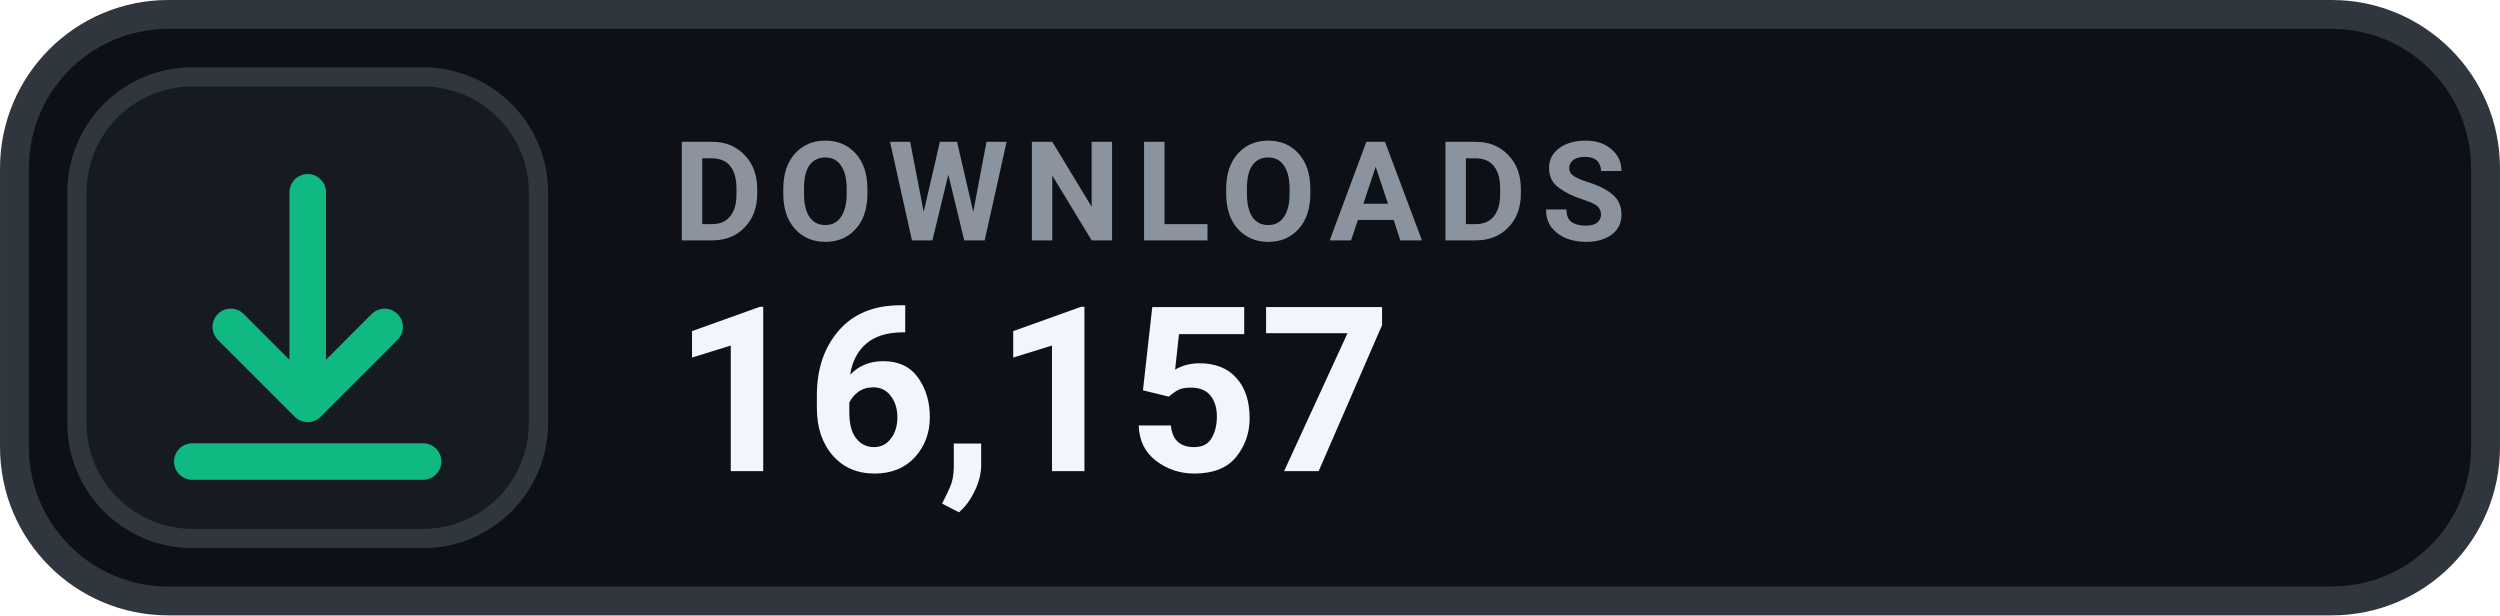
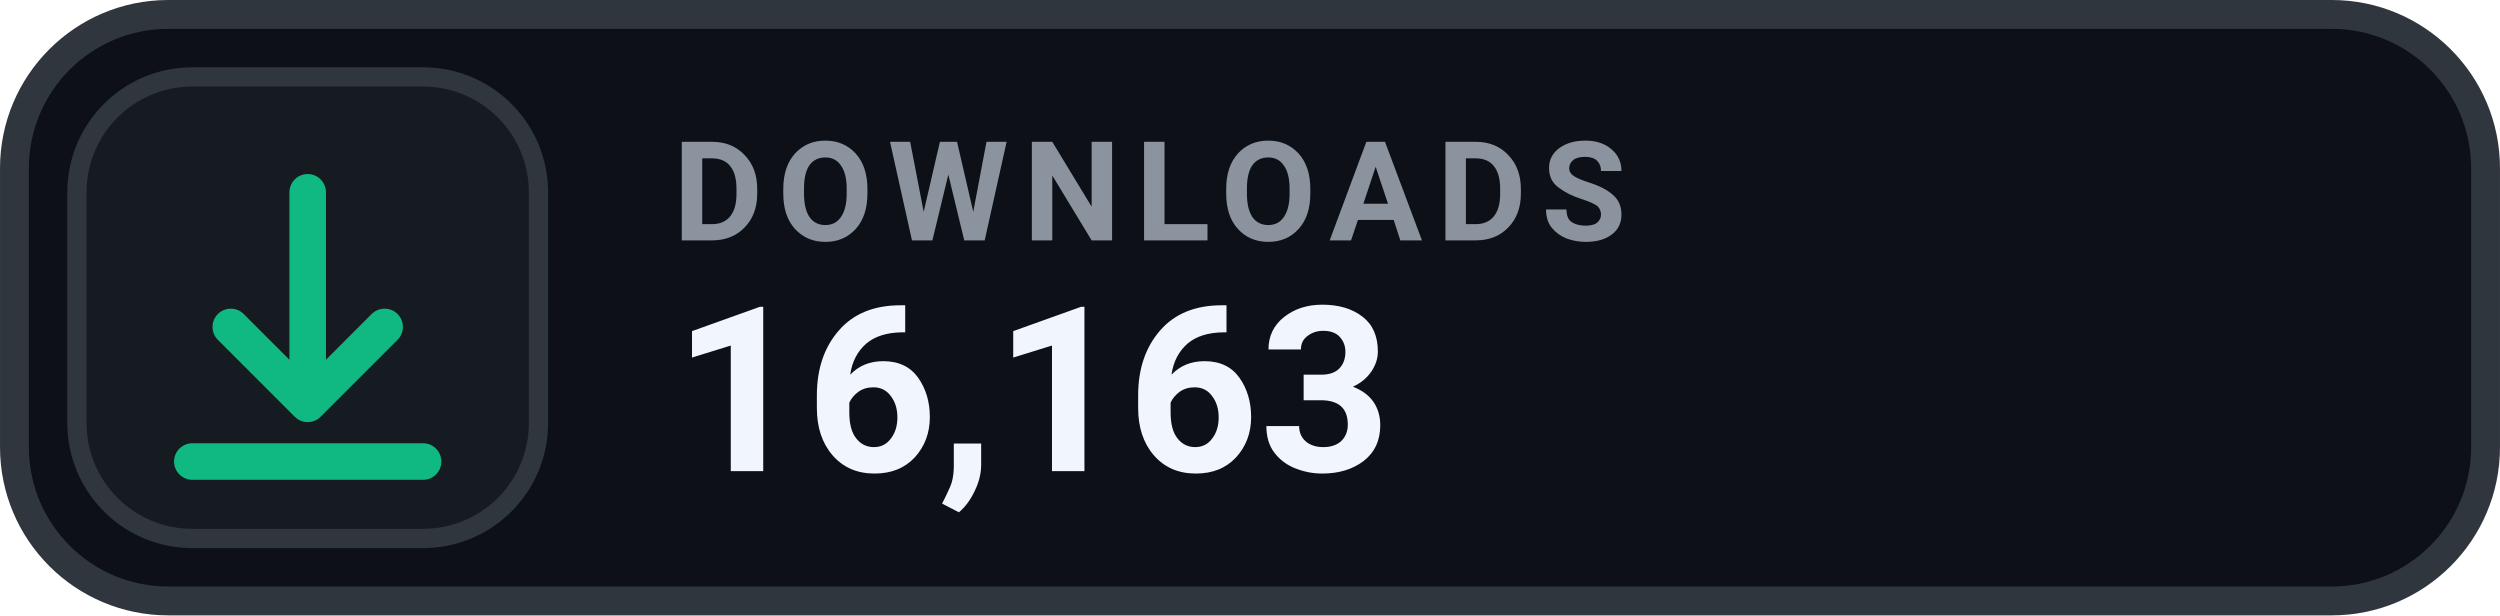
- <svg xmlns="http://www.w3.org/2000/svg" width="126" height="31.015" viewBox="0 0 130 32" role="img" aria-label="DOWNLOADS 16,157">
+ <svg xmlns="http://www.w3.org/2000/svg" width="126" height="31.015" viewBox="0 0 130 32" role="img" aria-label="DOWNLOADS 16,163">
  <rect x=".75" y=".75" width="128.5" height="30.5" rx="8" fill="#0D1117" stroke="#30363D" stroke-width="1.5" />
  <rect x="4" y="4" width="24" height="24" rx="6" fill="#161B22" stroke="#30363D" stroke-width="1" />
  <g transform="translate(16 16)" style="color:#10B981;">
    <path d="M0 -6 v11 m0 0 l4 -4 m-4 4 l-4 -4 M-6 8 h12" fill="none" stroke="currentColor" stroke-width="1.9" stroke-linecap="round" stroke-linejoin="round" />
  </g>
  <text x="35" y="12.5" fill="#8B949E" font-family="-apple-system,BlinkMacSystemFont,'Segoe UI',Roboto,Helvetica,Arial,sans-serif" font-size="7.2" font-weight="700" letter-spacing=".75">DOWNLOADS</text>
-   <text x="35" y="24.5" fill="#F0F6FC" font-family="-apple-system,BlinkMacSystemFont,'Segoe UI',Roboto,Helvetica,Arial,sans-serif" font-size="12" font-weight="700">16,157</text>
+   <text x="35" y="24.5" fill="#F0F6FC" font-family="-apple-system,BlinkMacSystemFont,'Segoe UI',Roboto,Helvetica,Arial,sans-serif" font-size="12" font-weight="700">16,163</text>
</svg>
